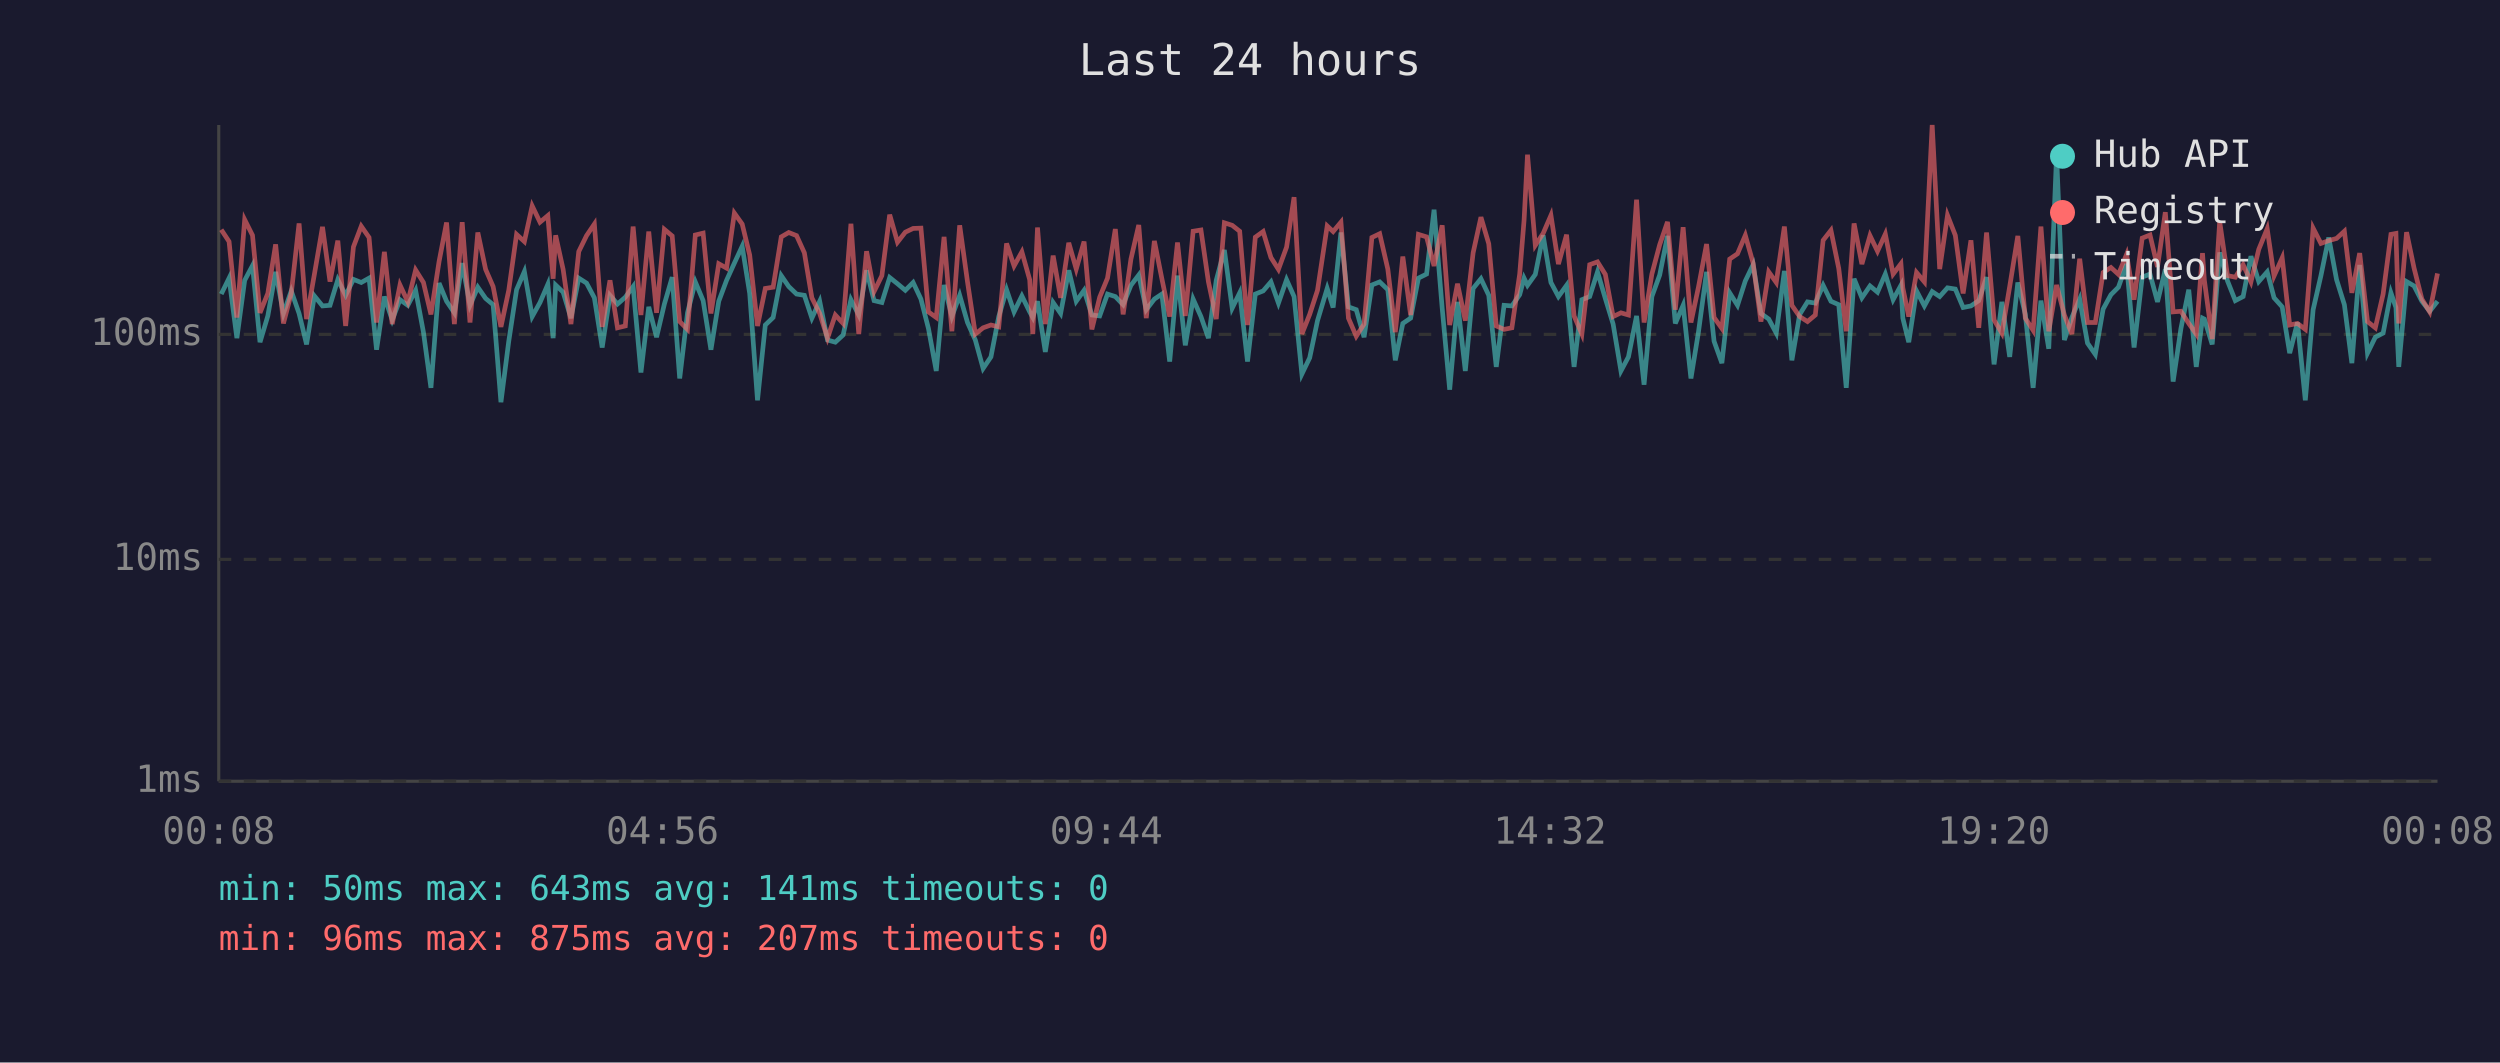
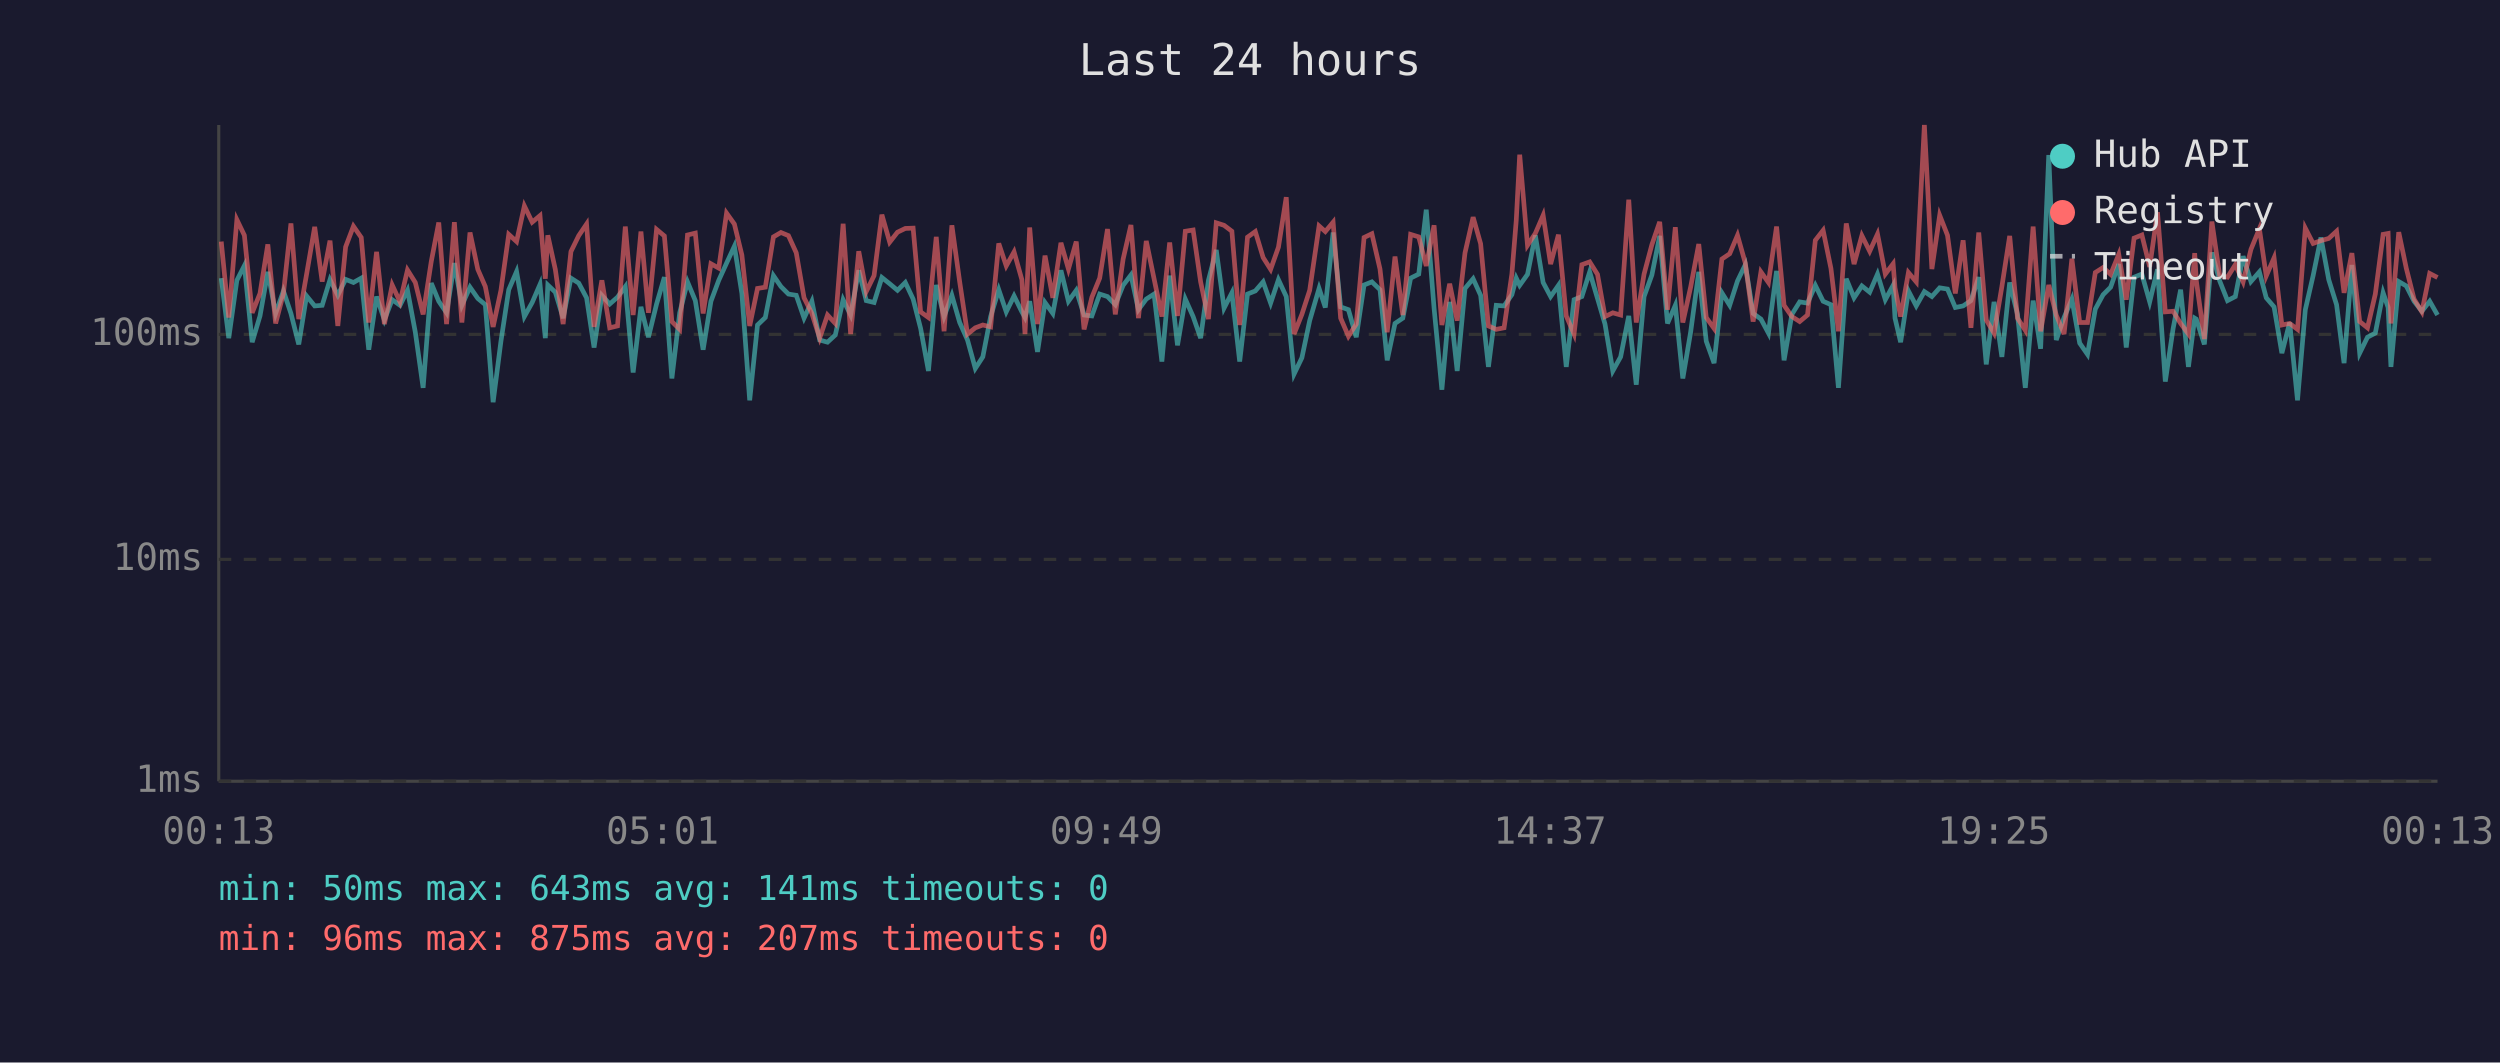
<svg xmlns="http://www.w3.org/2000/svg" viewBox="0 0 800 340" font-family="monospace" font-size="12">
  <rect width="800" height="340" fill="#1a1a2e" />
  <text x="400" y="24" fill="#e0e0e0" font-size="14" text-anchor="middle">Last 24 hours</text>
  <line x1="70" y1="40" x2="70" y2="250" stroke="#444" stroke-width="1" />
  <line x1="70" y1="250" x2="780" y2="250" stroke="#444" stroke-width="1" />
  <line x1="70" y1="250" x2="780" y2="250" stroke="#333" stroke-width="1" stroke-dasharray="4" />
  <text x="65" y="250" fill="#888" text-anchor="end" dominant-baseline="middle">1ms</text>
  <line x1="70" y1="179" x2="780" y2="179" stroke="#333" stroke-width="1" stroke-dasharray="4" />
  <text x="65" y="179" fill="#888" text-anchor="end" dominant-baseline="middle">10ms</text>
  <line x1="70" y1="107" x2="780" y2="107" stroke="#333" stroke-width="1" stroke-dasharray="4" />
  <text x="65" y="107" fill="#888" text-anchor="end" dominant-baseline="middle">100ms</text>
-   <text x="70" y="270" fill="#888" text-anchor="middle">00:08</text>
-   <text x="212" y="270" fill="#888" text-anchor="middle">04:56</text>
-   <text x="354" y="270" fill="#888" text-anchor="middle">09:44</text>
-   <text x="496" y="270" fill="#888" text-anchor="middle">14:32</text>
-   <text x="638" y="270" fill="#888" text-anchor="middle">19:20</text>
-   <text x="780" y="270" fill="#888" text-anchor="middle">00:08</text>
-   <polyline points="70.8,94.1 73.3,89.0 75.8,108.2 78.3,89.7 80.8,85.0 83.2,109.5 85.7,101.1 88.2,87.0 90.7,100.3 93.2,93.1 95.7,100.3 98.1,110.2 100.6,94.7 103.2,97.9 105.6,97.7 108.1,89.5 110.6,94.5 113.1,89.4 115.6,90.4 118.1,89.0 120.5,111.9 123.0,94.9 125.5,102.4 128.0,95.9 130.5,97.7 133.0,92.9 135.5,106.3 137.9,124.1 140.5,90.6 142.9,96.4 145.4,100.1 147.9,84.2 150.4,97.7 152.9,91.9 155.4,95.5 157.8,97.5 160.3,128.7 162.8,109.2 165.3,92.7 167.8,86.9 170.3,101.3 172.8,96.8 175.3,91.0 177.0,108.2 177.8,91.2 180.2,93.5 182.7,101.8 185.2,89.0 187.7,90.6 190.2,95.3 192.7,111.2 195.2,94.5 197.6,97.3 200.1,95.1 202.6,91.7 205.1,119.2 207.6,98.2 210.1,107.9 212.6,97.3 215.1,88.7 217.5,121.1 220.0,100.1 222.5,90.2 225.0,96.2 227.5,111.9 230.0,96.4 232.5,89.7 235.0,84.2 237.5,78.8 239.9,93.9 242.4,128.1 244.9,104.0 247.4,101.6 250.0,88.2 252.4,91.7 254.9,94.1 257.4,94.5 259.8,101.8 262.3,96.4 264.8,108.8 267.3,109.5 269.8,107.2 272.3,95.9 274.8,100.8 277.3,86.5 279.7,96.2 282.2,96.8 284.7,88.8 287.2,90.8 289.7,92.9 292.2,90.4 294.7,95.7 297.1,105.1 299.6,118.7 302.1,91.2 304.6,101.3 307.1,94.5 309.6,103.2 312.1,108.8 314.6,117.9 317.1,114.2 319.6,101.3 322.1,92.7 324.5,99.8 327.0,94.7 329.5,99.8 330.5,101.6 332.0,96.4 334.5,112.6 337.0,96.8 339.4,100.3 342.0,86.5 344.4,96.4 346.9,92.9 349.4,100.8 351.9,101.1 354.4,94.1 356.9,94.9 359.4,97.5 361.9,91.3 364.4,88.0 366.8,99.1 369.4,95.7 371.8,94.1 374.3,115.7 376.8,88.2 379.3,110.5 381.8,95.7 384.3,101.3 386.7,108.2 389.2,89.7 391.8,80.0 394.3,98.6 396.7,93.7 399.2,115.7 401.7,94.1 404.2,93.1 406.7,90.2 409.1,97.0 411.7,89.5 414.1,94.9 416.6,119.7 419.1,114.5 421.6,102.6 424.7,92.3 426.6,98.4 429.1,74.4 431.5,98.2 434.0,99.1 436.5,107.9 439.0,91.2 441.5,90.2 444.1,92.7 446.5,115.3 448.9,103.5 451.4,101.8 453.9,89.0 456.5,87.7 458.9,67.1 461.5,98.6 463.9,124.7 466.4,96.6 468.9,118.7 471.4,92.3 473.9,89.2 476.4,94.5 478.8,117.4 481.3,97.7 483.8,97.9 486.3,94.3 487.7,89.0 488.8,91.3 491.3,87.8 493.8,75.3 496.3,90.4 498.7,94.9 501.3,91.3 503.7,117.4 506.2,95.9 508.7,94.9 511.2,87.0 513.7,95.5 516.2,103.7 518.7,118.7 521.1,114.2 523.7,101.1 526.1,123.1 528.6,94.9 531.1,88.0 533.6,75.5 536.1,103.5 538.6,97.7 541.1,121.1 543.5,106.3 546.1,87.0 548.5,109.2 551.0,116.2 553.5,93.7 556.0,97.7 558.5,89.9 561.0,84.7 563.5,100.3 566.0,102.1 568.4,106.6 571.0,86.7 573.4,115.3 575.9,100.6 578.4,96.6 580.9,97.0 583.4,91.3 585.9,96.4 588.4,97.5 590.8,124.1 593.3,89.2 595.8,95.3 598.4,91.5 600.8,93.5 603.3,87.7 605.8,95.9 608.3,91.3 608.9,101.8 610.8,109.5 613.3,93.1 615.8,97.9 618.3,93.3 620.7,94.9 623.2,92.1 625.7,92.5 628.2,98.4 630.7,97.9 633.2,96.2 635.7,88.7 638.1,116.6 640.6,96.6 643.1,114.2 645.7,90.4 648.1,100.6 650.6,124.1 653.1,96.2 655.6,111.6 658.1,49.6 660.6,108.8 663.0,101.6 665.5,95.7 668.0,109.8 670.5,113.4 673.0,98.9 675.5,94.3 677.9,91.9 680.5,84.5 682.9,111.2 685.5,88.7 688.0,87.7 690.4,96.6 692.9,86.2 695.4,122.1 697.9,105.1 700.4,92.7 702.8,117.4 704.8,101.8 705.4,102.1 707.9,110.2 710.3,80.8 712.8,89.9 715.3,96.2 717.8,94.9 720.3,82.0 722.8,90.1 725.5,87.0 727.7,95.3 730.3,98.2 732.7,113.0 735.2,103.2 737.7,128.1 740.2,99.1 742.7,88.2 745.2,76.0 747.7,89.5 750.2,97.5 752.6,116.2 755.1,84.8 757.6,113.0 760.1,107.9 762.6,106.6 765.1,93.7 766.7,98.4 767.6,117.4 770.1,90.1 772.5,91.5 775.0,96.4 777.5,99.6 780.0,96.4" fill="none" stroke="#4ecdc4" stroke-width="1.5" opacity="0.6" />
-   <polyline points="70.8,73.5 73.3,77.3 75.8,101.6 78.3,70.3 80.8,75.3 83.2,100.1 85.7,93.9 88.2,78.2 90.7,103.5 93.2,93.9 95.7,71.5 98.1,102.1 100.6,87.8 103.2,72.6 105.6,90.1 108.1,77.0 110.6,104.3 113.1,79.0 115.6,72.4 118.1,76.0 120.5,103.2 123.0,80.6 125.5,103.7 128.0,91.2 130.5,96.6 133.0,86.4 135.5,90.4 137.9,100.6 140.5,83.7 142.9,71.2 145.4,103.7 147.9,71.1 150.4,103.2 152.9,74.4 155.4,86.2 157.8,91.7 160.3,104.6 162.8,92.9 165.3,75.0 167.8,77.3 170.3,65.9 172.8,71.1 175.3,69.0 177.0,89.2 177.8,75.3 180.2,86.2 182.7,103.7 185.2,80.5 187.7,75.4 190.2,71.7 192.7,104.6 195.2,89.7 197.6,104.9 200.1,104.3 202.6,72.5 205.1,100.8 207.6,74.1 210.1,100.1 212.6,73.4 215.1,75.5 217.5,102.9 220.0,105.4 222.5,75.2 225.0,74.6 227.5,100.3 230.0,84.4 232.5,85.8 235.0,68.2 237.5,71.7 239.9,81.6 242.4,104.3 244.9,92.3 247.4,91.9 250.0,75.8 252.4,74.4 254.9,75.4 257.4,80.9 259.8,95.3 262.3,100.3 264.8,108.2 267.3,100.8 269.8,103.5 272.3,71.6 274.8,106.9 277.3,80.4 279.7,93.3 282.2,88.2 284.7,68.7 287.2,77.5 289.7,74.3 292.2,73.1 294.7,73.0 297.1,99.8 299.6,101.6 302.1,75.8 304.6,106.0 307.1,72.1 309.6,90.2 312.1,106.9 314.6,104.9 317.1,104.0 319.6,104.6 322.1,77.9 324.5,85.1 327.0,80.6 329.5,89.5 330.5,106.9 332.0,72.8 334.5,103.7 337.0,81.8 339.4,95.3 342.0,77.7 344.4,86.1 346.9,77.3 349.4,105.4 351.9,95.1 354.4,89.0 356.9,73.3 359.4,100.6 361.9,82.9 364.4,72.0 366.8,101.8 369.4,77.1 371.8,89.2 374.3,101.3 376.8,77.6 379.3,101.1 381.8,74.0 384.3,73.6 386.7,90.2 389.2,102.1 391.8,71.3 394.3,72.1 396.7,74.0 399.2,104.0 401.7,75.9 404.2,74.1 406.7,82.4 409.1,86.2 411.7,79.1 414.1,63.1 416.6,106.9 419.1,100.6 421.6,92.9 424.7,72.3 426.6,74.1 429.1,71.1 431.5,101.8 434.0,107.6 436.5,103.7 439.0,76.0 441.5,74.8 444.1,86.1 446.5,106.3 448.9,82.1 451.4,100.8 453.9,75.0 456.5,75.8 458.9,85.1 461.5,72.1 463.9,104.0 466.4,90.8 468.9,102.6 471.4,80.9 473.9,69.5 476.4,78.0 478.8,104.3 481.3,105.4 483.8,104.9 486.3,87.7 487.7,70.5 488.8,49.5 491.3,78.5 493.8,74.7 496.3,68.9 498.7,84.5 501.3,75.1 503.7,101.1 506.2,106.9 508.7,84.7 511.2,83.8 513.7,87.8 516.2,101.3 518.7,100.1 521.1,100.8 523.7,63.9 526.1,103.2 528.6,87.7 531.1,78.3 533.6,71.0 536.1,99.1 538.6,72.7 541.1,103.2 543.5,91.9 546.1,78.1 548.5,101.6 551.0,105.1 553.5,82.9 556.0,81.2 558.5,75.3 561.0,84.2 563.5,102.9 566.0,87.0 568.4,90.4 571.0,72.5 573.4,97.7 575.9,101.3 578.4,102.9 580.9,100.8 583.4,76.9 585.9,73.7 588.4,85.9 590.8,106.0 593.3,71.5 595.8,84.5 598.4,75.4 600.8,80.4 603.3,74.9 605.8,87.7 608.3,84.4 608.9,92.1 610.8,101.3 613.3,87.2 615.8,90.2 618.3,40.0 620.7,86.1 623.2,68.9 625.7,75.3 628.2,93.9 630.7,76.9 633.2,104.9 635.7,74.4 638.1,102.4 640.6,106.6 643.1,91.7 645.7,75.5 648.1,101.8 650.6,105.7 653.1,72.5 655.6,106.0 658.1,91.2 660.6,100.8 663.0,106.9 665.5,82.8 668.0,103.2 670.5,103.2 673.0,87.2 675.5,85.6 677.9,87.8 680.5,81.4 682.9,95.9 685.5,76.2 688.0,75.2 690.4,85.4 692.9,67.9 695.4,99.8 697.9,99.6 700.4,103.5 702.8,106.9 704.8,81.0 705.4,89.7 707.9,108.5 710.3,70.9 712.8,88.2 715.3,88.7 717.8,84.7 720.3,90.2 722.8,79.8 725.5,73.2 727.7,88.3 730.3,82.5 732.7,104.0 735.2,103.5 737.7,105.4 740.2,73.0 742.7,77.9 745.2,77.0 747.7,76.3 750.2,74.0 752.6,93.7 755.1,81.0 757.6,102.9 760.1,104.9 762.6,94.1 765.1,75.0 766.7,74.7 767.6,103.5 770.1,74.3 772.5,85.8 775.0,95.7 777.5,99.8 780.0,87.5" fill="none" stroke="#ff6b6b" stroke-width="1.5" opacity="0.6" />
+   <text x="70" y="270" fill="#888" text-anchor="middle">00:13</text>
+   <text x="212" y="270" fill="#888" text-anchor="middle">05:01</text>
+   <text x="354" y="270" fill="#888" text-anchor="middle">09:49</text>
+   <text x="496" y="270" fill="#888" text-anchor="middle">14:37</text>
+   <text x="638" y="270" fill="#888" text-anchor="middle">19:25</text>
+   <text x="780" y="270" fill="#888" text-anchor="middle">00:13</text>
+   <polyline points="70.8,89.0 73.2,108.2 75.8,89.7 78.2,85.0 80.7,109.5 83.2,101.1 85.7,87.0 88.2,100.3 90.7,93.1 93.1,100.3 95.6,110.2 98.1,94.7 100.7,97.9 103.1,97.7 105.6,89.5 108.1,94.5 110.6,89.4 113.1,90.4 115.6,89.0 118.0,111.9 120.5,94.9 123.0,102.4 125.5,95.9 128.0,97.7 130.4,92.9 132.9,106.3 135.4,124.1 138.0,90.6 140.4,96.4 142.9,100.1 145.4,84.2 147.8,97.7 150.4,91.9 152.9,95.5 155.3,97.5 157.8,128.7 160.3,109.2 162.8,92.7 165.3,86.9 167.8,101.3 170.3,96.8 172.8,91.0 174.5,108.2 175.3,91.2 177.7,93.5 180.2,101.8 182.7,89.0 185.2,90.6 187.7,95.3 190.1,111.2 192.6,94.5 195.1,97.3 197.6,95.1 200.1,91.7 202.6,119.2 205.1,98.2 207.5,107.9 210.1,97.3 212.6,88.7 215.0,121.1 217.5,100.1 220.0,90.2 222.5,96.2 225.0,111.9 227.5,96.4 230.0,89.7 232.5,84.2 235.0,78.8 237.4,93.9 239.9,128.1 242.4,104.0 244.9,101.6 247.5,88.2 249.9,91.7 252.3,94.1 254.8,94.5 257.3,101.8 259.8,96.4 262.3,108.8 264.8,109.5 267.3,107.2 269.8,95.9 272.2,100.8 274.8,86.5 277.2,96.2 279.7,96.8 282.2,88.8 284.7,90.8 287.2,92.9 289.7,90.4 292.2,95.7 294.6,105.1 297.1,118.7 299.6,91.2 302.1,101.3 304.6,94.5 307.1,103.2 309.6,108.8 312.1,117.9 314.5,114.2 317.0,101.3 319.6,92.7 322.0,99.8 324.5,94.7 327.0,99.8 328.0,101.6 329.5,96.4 332.0,112.6 334.4,96.8 336.9,100.3 339.5,86.5 341.9,96.4 344.4,92.9 346.9,100.8 349.4,101.1 351.9,94.1 354.4,94.9 356.9,97.5 359.4,91.3 361.9,88.0 364.3,99.1 366.8,95.7 369.3,94.1 371.8,115.7 374.3,88.2 376.8,110.5 379.3,95.7 381.8,101.3 384.2,108.2 386.7,89.7 389.2,80.0 391.7,98.6 394.2,93.7 396.7,115.7 399.2,94.1 401.7,93.1 404.2,90.2 406.6,97.0 409.1,89.5 411.6,94.9 414.1,119.7 416.6,114.5 419.1,102.6 422.1,92.3 424.1,98.4 426.6,74.4 429.0,98.2 431.5,99.1 434.0,107.9 436.5,91.2 439.0,90.2 441.6,92.7 443.9,115.3 446.4,103.5 448.9,101.8 451.4,89.0 454.0,87.7 456.4,67.1 458.9,98.6 461.4,124.7 463.9,96.6 466.3,118.7 468.8,92.3 471.4,89.2 473.8,94.5 476.3,117.4 478.8,97.7 481.3,97.9 483.8,94.3 485.2,89.0 486.3,91.3 488.8,87.8 491.3,75.3 493.8,90.4 496.2,94.9 498.7,91.3 501.2,117.4 503.7,95.9 506.2,94.9 508.7,87.0 511.2,95.5 513.6,103.7 516.1,118.7 518.6,114.2 521.2,101.1 523.6,123.1 526.1,94.9 528.6,88.0 531.1,75.5 533.6,103.5 536.1,97.7 538.5,121.1 541.0,106.3 543.6,87.0 546.0,109.2 548.5,116.2 551.0,93.7 553.5,97.7 556.0,89.9 558.5,84.7 561.0,100.3 563.5,102.1 565.9,106.6 568.5,86.7 570.9,115.3 573.4,100.6 575.9,96.6 578.4,97.0 580.9,91.3 583.4,96.4 585.9,97.5 588.3,124.1 590.8,89.2 593.3,95.3 595.8,91.5 598.3,93.5 600.8,87.7 603.3,95.9 605.8,91.3 606.4,101.8 608.2,109.5 610.7,93.1 613.2,97.9 615.8,93.3 618.2,94.9 620.7,92.1 623.2,92.5 625.7,98.4 628.2,97.9 630.7,96.2 633.2,88.7 635.6,116.6 638.1,96.6 640.6,114.2 643.1,90.4 645.6,100.6 648.1,124.1 650.6,96.2 653.0,111.6 655.6,49.6 658.0,108.8 660.5,101.6 663.0,95.7 665.5,109.8 668.0,113.4 670.5,98.9 673.0,94.3 675.4,91.9 678.0,84.5 680.4,111.2 682.9,88.7 685.4,87.7 687.9,96.6 690.4,86.2 692.9,122.1 695.4,105.1 697.8,92.7 700.3,117.4 702.3,101.8 702.8,102.1 705.4,110.2 707.8,80.8 710.3,89.9 712.8,96.2 715.3,94.9 717.8,82.0 720.3,90.1 723.0,87.0 725.2,95.3 727.7,98.2 730.2,113.0 732.7,103.2 735.2,128.1 737.7,99.1 740.2,88.2 742.7,76.0 745.2,89.5 747.7,97.5 750.1,116.2 752.6,84.8 755.1,113.0 757.6,107.9 760.1,106.6 762.6,93.7 764.2,98.4 765.1,117.4 767.6,90.1 770.0,91.5 772.5,96.4 775.0,99.6 777.5,96.4 780.0,100.8" fill="none" stroke="#4ecdc4" stroke-width="1.5" opacity="0.6" />
+   <polyline points="70.8,77.3 73.2,101.6 75.8,70.3 78.2,75.3 80.7,100.1 83.2,93.9 85.7,78.2 88.2,103.5 90.7,93.9 93.1,71.5 95.6,102.1 98.1,87.8 100.7,72.6 103.1,90.1 105.6,77.0 108.1,104.3 110.6,79.0 113.1,72.4 115.6,76.0 118.0,103.2 120.5,80.6 123.0,103.7 125.5,91.2 128.0,96.6 130.4,86.4 132.9,90.4 135.4,100.6 138.0,83.7 140.4,71.2 142.9,103.7 145.4,71.1 147.8,103.2 150.4,74.4 152.9,86.2 155.3,91.7 157.8,104.6 160.3,92.9 162.8,75.0 165.3,77.3 167.8,65.9 170.3,71.1 172.8,69.0 174.5,89.2 175.3,75.3 177.7,86.2 180.2,103.7 182.7,80.5 185.2,75.4 187.7,71.7 190.1,104.6 192.6,89.7 195.1,104.9 197.6,104.3 200.1,72.5 202.6,100.8 205.1,74.1 207.5,100.1 210.1,73.4 212.6,75.5 215.0,102.9 217.5,105.4 220.0,75.2 222.5,74.6 225.0,100.3 227.5,84.4 230.0,85.8 232.5,68.2 235.0,71.7 237.4,81.6 239.9,104.3 242.4,92.3 244.9,91.9 247.5,75.8 249.9,74.4 252.3,75.4 254.8,80.9 257.3,95.3 259.8,100.3 262.3,108.2 264.8,100.8 267.3,103.5 269.8,71.6 272.2,106.9 274.8,80.4 277.2,93.3 279.7,88.2 282.2,68.7 284.7,77.5 287.2,74.3 289.7,73.1 292.2,73.0 294.6,99.8 297.1,101.6 299.6,75.8 302.1,106.0 304.6,72.1 307.1,90.2 309.6,106.9 312.1,104.9 314.5,104.0 317.0,104.6 319.6,77.9 322.0,85.1 324.5,80.6 327.0,89.5 328.0,106.9 329.5,72.8 332.0,103.7 334.4,81.8 336.9,95.3 339.5,77.7 341.9,86.1 344.4,77.3 346.9,105.4 349.4,95.1 351.9,89.0 354.4,73.3 356.9,100.6 359.4,82.9 361.9,72.0 364.3,101.8 366.8,77.1 369.3,89.2 371.8,101.3 374.3,77.6 376.8,101.1 379.3,74.0 381.8,73.6 384.2,90.2 386.7,102.1 389.2,71.3 391.7,72.1 394.2,74.0 396.7,104.0 399.2,75.9 401.7,74.1 404.2,82.4 406.6,86.2 409.1,79.1 411.6,63.1 414.1,106.9 416.6,100.6 419.1,92.9 422.1,72.3 424.1,74.1 426.6,71.1 429.0,101.8 431.5,107.6 434.0,103.7 436.5,76.0 439.0,74.8 441.6,86.1 443.9,106.3 446.4,82.1 448.9,100.8 451.4,75.0 454.0,75.8 456.4,85.1 458.9,72.1 461.4,104.0 463.9,90.8 466.3,102.6 468.8,80.9 471.4,69.5 473.8,78.0 476.3,104.3 478.8,105.4 481.3,104.9 483.8,87.7 485.2,70.5 486.3,49.5 488.8,78.5 491.3,74.7 493.8,68.9 496.2,84.5 498.7,75.1 501.2,101.1 503.7,106.9 506.2,84.7 508.7,83.8 511.2,87.8 513.6,101.3 516.1,100.1 518.6,100.8 521.2,63.9 523.6,103.2 526.1,87.7 528.6,78.3 531.1,71.0 533.6,99.1 536.1,72.7 538.5,103.2 541.0,91.9 543.6,78.1 546.0,101.6 548.5,105.1 551.0,82.9 553.5,81.2 556.0,75.3 558.5,84.2 561.0,102.9 563.5,87.0 565.9,90.4 568.5,72.5 570.9,97.7 573.4,101.3 575.9,102.9 578.4,100.8 580.9,76.9 583.4,73.7 585.9,85.9 588.3,106.0 590.8,71.5 593.3,84.5 595.8,75.4 598.3,80.4 600.8,74.9 603.3,87.7 605.8,84.4 606.4,92.1 608.2,101.3 610.7,87.2 613.2,90.2 615.8,40.0 618.2,86.1 620.7,68.9 623.2,75.3 625.7,93.9 628.2,76.9 630.7,104.9 633.2,74.4 635.6,102.4 638.1,106.6 640.6,91.7 643.1,75.5 645.6,101.8 648.1,105.7 650.6,72.5 653.0,106.0 655.6,91.2 658.0,100.8 660.5,106.9 663.0,82.8 665.5,103.2 668.0,103.2 670.5,87.2 673.0,85.6 675.4,87.8 678.0,81.4 680.4,95.9 682.9,76.2 685.4,75.2 687.9,85.4 690.4,67.9 692.9,99.8 695.4,99.6 697.8,103.5 700.3,106.9 702.3,81.0 702.8,89.7 705.4,108.5 707.8,70.9 710.3,88.2 712.8,88.7 715.3,84.7 717.8,90.2 720.3,79.8 723.0,73.2 725.2,88.3 727.7,82.5 730.2,104.0 732.7,103.5 735.2,105.4 737.7,73.0 740.2,77.9 742.7,77.0 745.2,76.3 747.7,74.0 750.1,93.7 752.6,81.0 755.1,102.9 757.6,104.9 760.1,94.1 762.6,75.0 764.2,74.7 765.1,103.5 767.6,74.3 770.0,85.8 772.5,95.7 775.0,99.8 777.5,87.5 780.0,88.8" fill="none" stroke="#ff6b6b" stroke-width="1.5" opacity="0.6" />
  <circle cx="660" cy="50" r="4" fill="#4ecdc4" />
  <text x="670" y="50" fill="#e0e0e0" dominant-baseline="middle">Hub API</text>
  <circle cx="660" cy="68" r="4" fill="#ff6b6b" />
  <text x="670" y="68" fill="#e0e0e0" dominant-baseline="middle">Registry</text>
  <line x1="656" y1="82" x2="664" y2="82" stroke="#e0e0e0" stroke-width="1.5" stroke-dasharray="4,3" opacity="0.7" />
  <text x="670" y="86" fill="#e0e0e0" dominant-baseline="middle">Timeout</text>
  <text x="70" y="288" fill="#4ecdc4" font-size="11">min: 50ms  max: 643ms  avg: 141ms  timeouts: 0</text>
  <text x="70" y="304" fill="#ff6b6b" font-size="11">min: 96ms  max: 875ms  avg: 207ms  timeouts: 0</text>
</svg>
